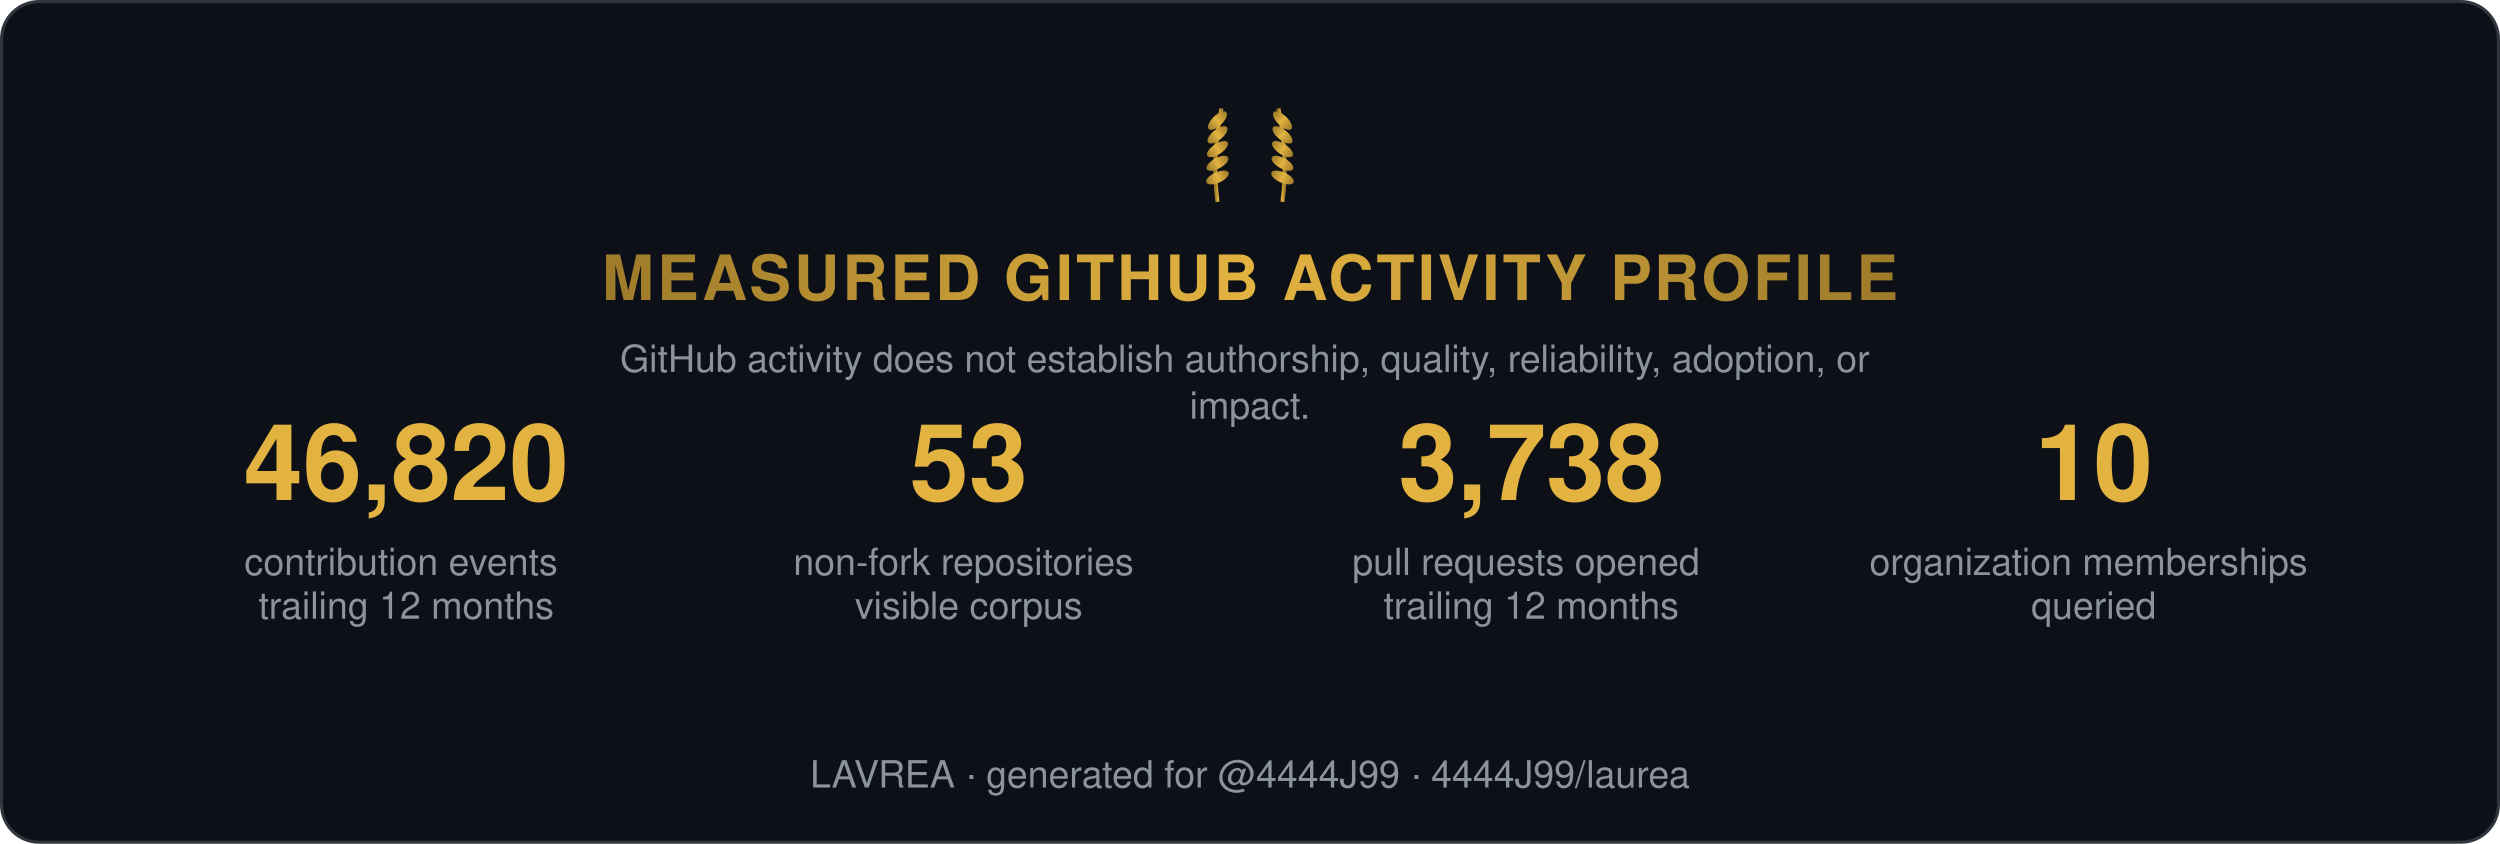
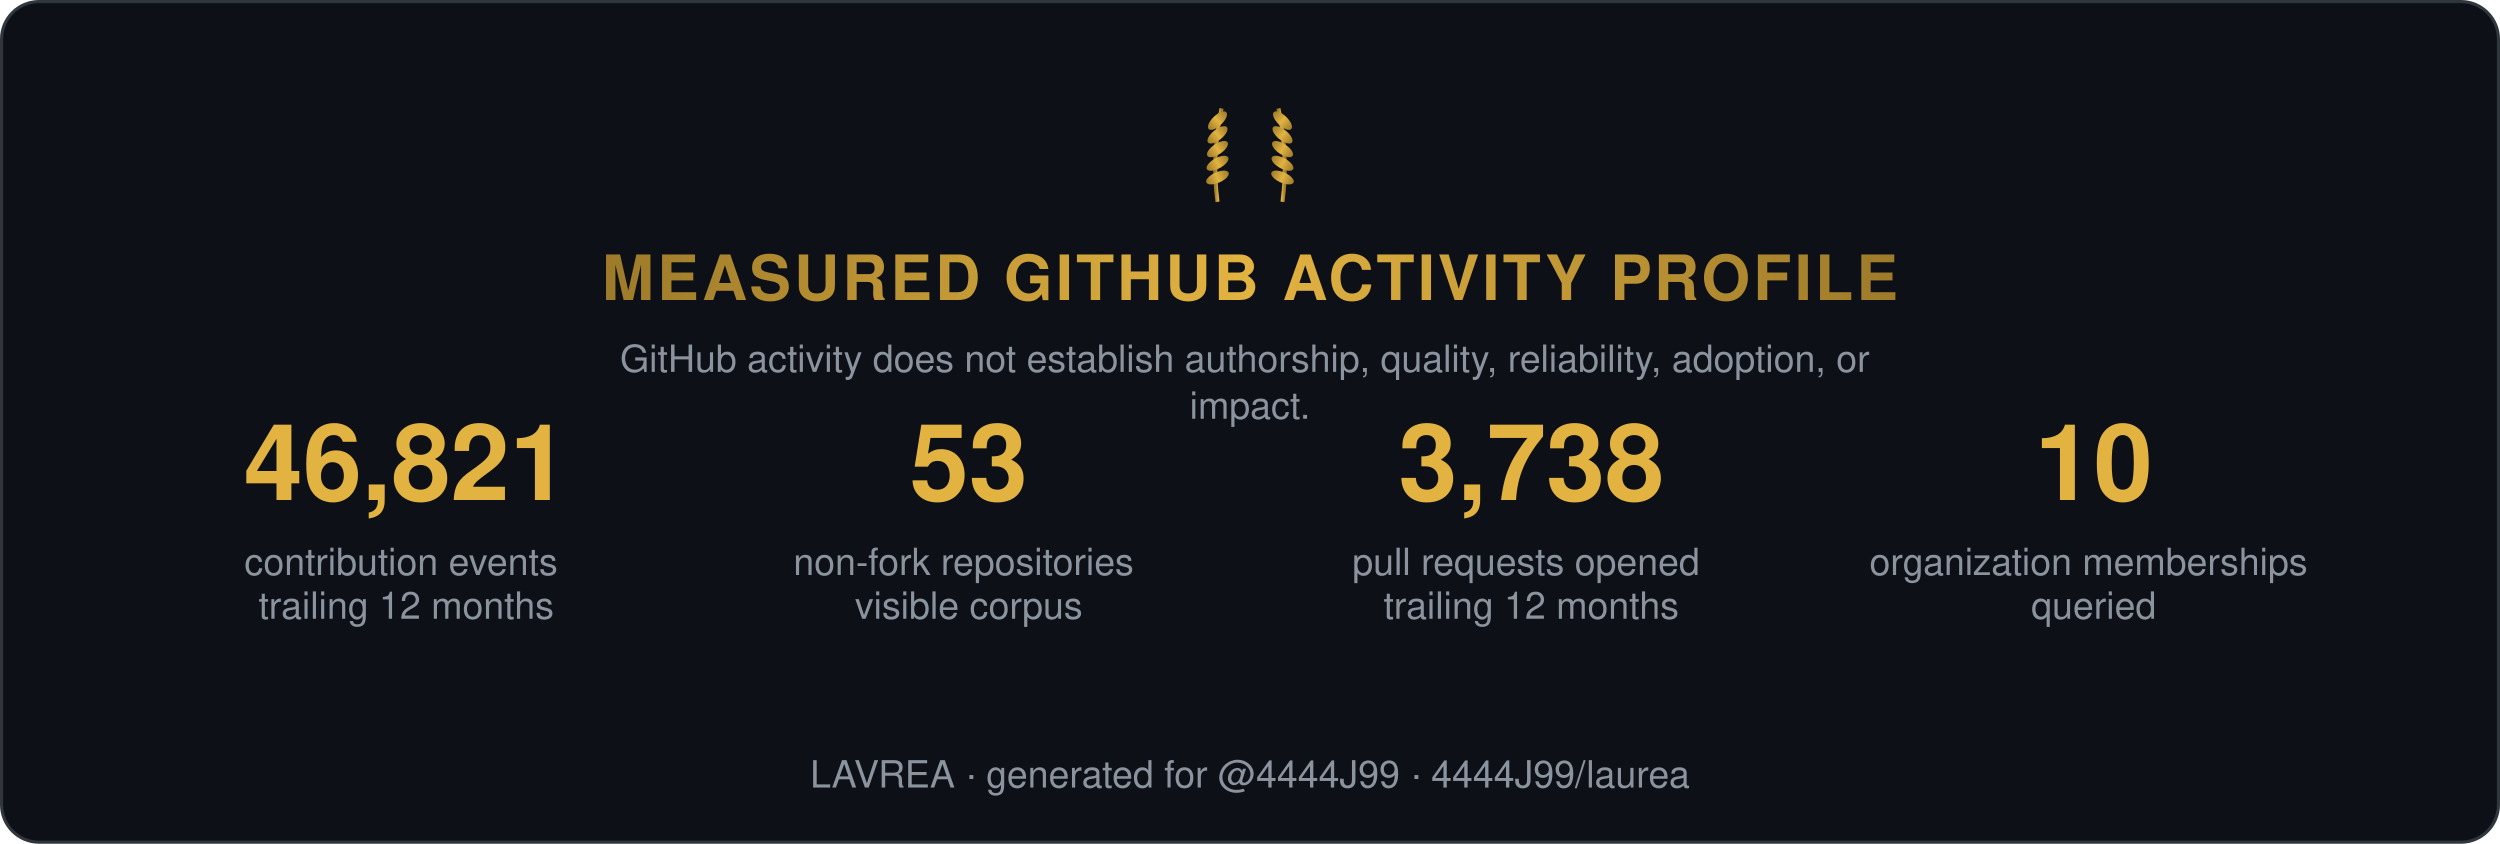
<svg xmlns="http://www.w3.org/2000/svg" width="800" height="270" viewBox="0 0 800 270" role="img" aria-label="Measured GitHub activity profile">
  <style>
    .t { font: 600 15px 'Segoe UI', Helvetica, Arial, sans-serif; fill: #e6edf3; }
    .big { font: 700 34px 'Segoe UI', Helvetica, Arial, sans-serif; fill: #e3b341; }
    .status, .tier { font: 700 13px 'Segoe UI', Helvetica, Arial, sans-serif; letter-spacing: 1px; }
    .ev { font: 400 12px 'Segoe UI', Helvetica, Arial, sans-serif; fill: #8b949e; }
    .fade { opacity: 1; }
  </style>
  <defs>
    <linearGradient id="shH" x1="0%" y1="0%" x2="100%" y2="0%">
      <stop offset="0%" stop-color="#9e7b2a" />
      <stop offset="50%" stop-color="#e3b341">
        <animate attributeName="offset" values="0.2;0.8;0.2" dur="6s" repeatCount="indefinite" />
      </stop>
      <stop offset="100%" stop-color="#9e7b2a" />
    </linearGradient>
    <linearGradient id="shL" x1="0%" y1="0%" x2="100%" y2="0%">
      <stop offset="0%" stop-color="#9e7b2a" />
      <stop offset="50%" stop-color="#e3b341">
        <animate attributeName="offset" values="0.2;0.8;0.2" dur="6s" repeatCount="indefinite" />
      </stop>
      <stop offset="100%" stop-color="#9e7b2a" />
    </linearGradient>
  </defs>
  <rect width="799" height="269" x="0.5" y="0.5" rx="12" fill="#0d1117" stroke="#30363d" />
  <g transform="translate(400,62) scale(0.65)">
    <g transform="translate(-16,0)">
      <path d="M0,4 Q-3,-18 2,-42" stroke="url(#shL)" stroke-width="2" fill="none" />
      <ellipse cx="0" cy="-8" rx="6" ry="2.6" transform="rotate(-24 0 -8)" fill="url(#shL)" />
      <ellipse cx="0" cy="-15" rx="6" ry="2.6" transform="rotate(-29 0 -15)" fill="url(#shL)" />
      <ellipse cx="0" cy="-22" rx="6" ry="2.6" transform="rotate(-34 0 -22)" fill="url(#shL)" />
      <ellipse cx="0" cy="-29" rx="6" ry="2.6" transform="rotate(-39 0 -29)" fill="url(#shL)" />
      <ellipse cx="0" cy="-36" rx="6" ry="2.6" transform="rotate(-44 0 -36)" fill="url(#shL)" />
    </g>
    <g transform="translate(16,0) scale(-1,1)">
      <path d="M0,4 Q-3,-18 2,-42" stroke="url(#shL)" stroke-width="2" fill="none" />
      <ellipse cx="0" cy="-8" rx="6" ry="2.6" transform="rotate(-24 0 -8)" fill="url(#shL)" />
      <ellipse cx="0" cy="-15" rx="6" ry="2.6" transform="rotate(-29 0 -15)" fill="url(#shL)" />
      <ellipse cx="0" cy="-22" rx="6" ry="2.6" transform="rotate(-34 0 -22)" fill="url(#shL)" />
      <ellipse cx="0" cy="-29" rx="6" ry="2.6" transform="rotate(-39 0 -29)" fill="url(#shL)" />
      <ellipse cx="0" cy="-36" rx="6" ry="2.6" transform="rotate(-44 0 -36)" fill="url(#shL)" />
    </g>
  </g>
  <text class="status fade" fill="url(#shH)" text-anchor="middle" x="400" y="96" style="font-size:20px">MEASURED GITHUB ACTIVITY PROFILE</text>
  <text class="ev fade d1" text-anchor="middle" x="400" y="119">
    <tspan x="400" dy="0">GitHub activity does not establish authorship, quality, reliability, adoption, or</tspan>
    <tspan x="400" dy="15">impact.</tspan>
  </text>
  <g class="fade d1" transform="translate(70, 160)">
-     <text class="big" text-anchor="middle" x="60">46,820</text>
+     <text class="big" text-anchor="middle" x="60">46,821</text>
    <text class="ev" text-anchor="middle" x="60" y="24">
      <tspan x="60" dy="0">contribution events</tspan>
      <tspan x="60" dy="14">trailing 12 months</tspan>
    </text>
  </g>
  <g class="fade d2" transform="translate(250, 160)">
    <text class="big" text-anchor="middle" x="60">53</text>
    <text class="ev" text-anchor="middle" x="60" y="24">
      <tspan x="60" dy="0">non-fork repositories</tspan>
      <tspan x="60" dy="14">visible corpus</tspan>
    </text>
  </g>
  <g class="fade d3" transform="translate(430, 160)">
    <text class="big" text-anchor="middle" x="60">3,738</text>
    <text class="ev" text-anchor="middle" x="60" y="24">
      <tspan x="60" dy="0">pull requests opened</tspan>
      <tspan x="60" dy="14">trailing 12 months</tspan>
    </text>
  </g>
  <g class="fade d4" transform="translate(610, 160)">
    <text class="big" text-anchor="middle" x="60">10</text>
    <text class="ev" text-anchor="middle" x="60" y="24">
      <tspan x="60" dy="0">organization memberships</tspan>
      <tspan x="60" dy="14">queried</tspan>
    </text>
  </g>
  <text class="ev fade d4" text-anchor="middle" x="400" y="252">LAVREA · generated for @4444J99 · 4444J99/laurea</text>
</svg>
